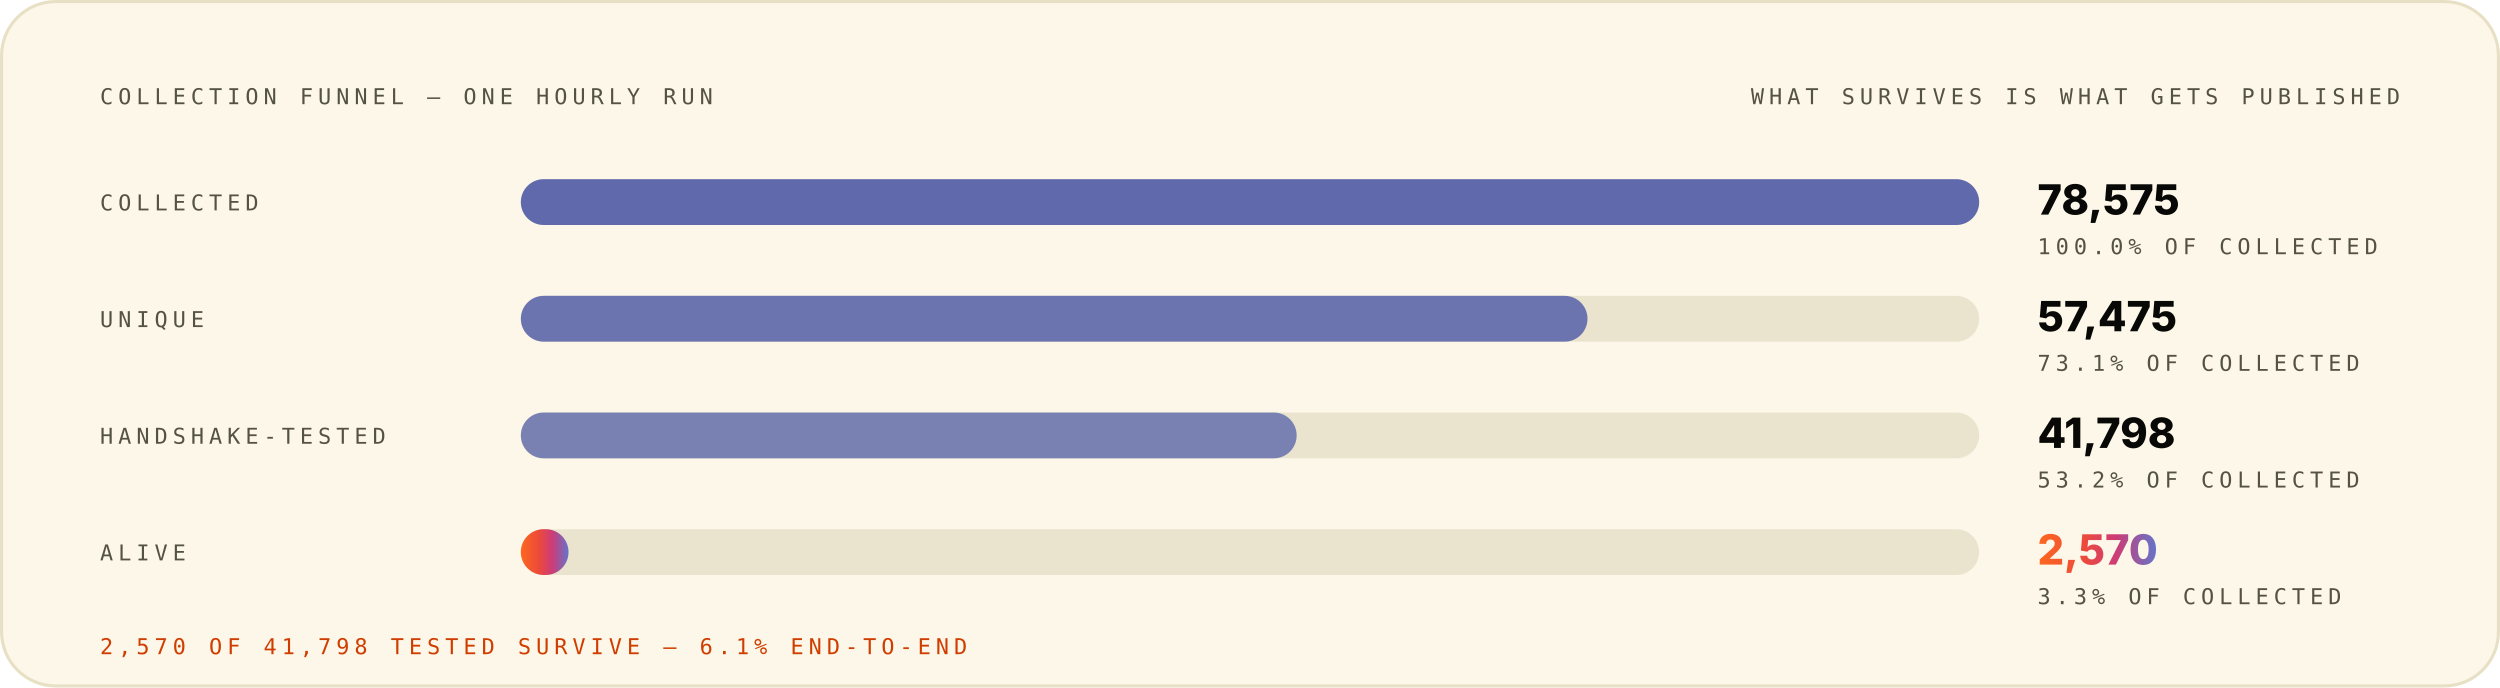
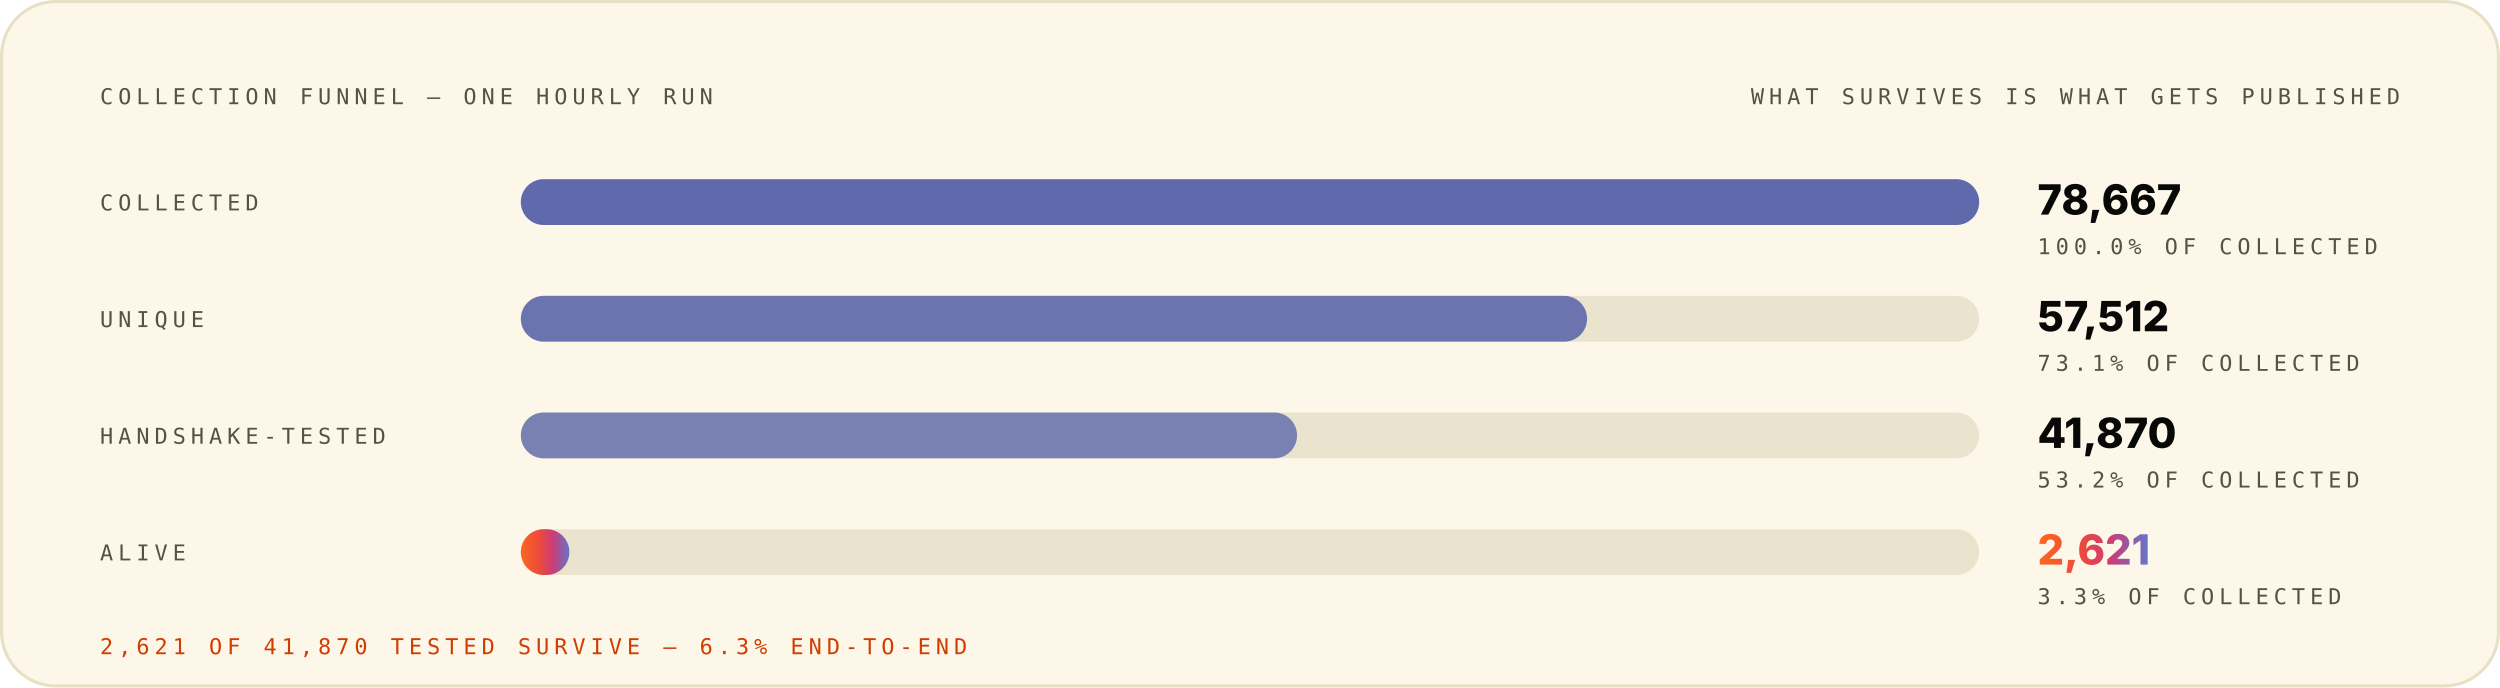
<svg xmlns="http://www.w3.org/2000/svg" width="1200" height="330" viewBox="0 0 1200 330" role="img" font-family="Space Grotesk, Inter, system-ui, -apple-system, Segoe UI, sans-serif">
  <style>.m-fade{animation:vf .7s ease-out both}.m-grow{transform-box:fill-box;transform-origin:left center;animation:vg .9s cubic-bezier(.2,.7,.2,1) both}.m-dash{animation:vm 26s linear infinite}.m-beat{animation:vb 2.6s ease-in-out infinite;transform-box:fill-box;transform-origin:center}@keyframes vf{from{opacity:0}to{opacity:1}}@keyframes vg{from{transform:scaleX(0)}to{transform:scaleX(1)}}@keyframes vm{to{stroke-dashoffset:-320}}@keyframes vb{0%,86%,100%{transform:scale(1)}90%{transform:scale(1.05)}95%{transform:scale(1.01)}}@media (prefers-reduced-motion:reduce){.m-fade,.m-grow,.m-dash,.m-beat{animation:none}}</style>
  <linearGradient id="brand-light" x1="0" y1="0" x2="1" y2="0">
    <stop offset="0" stop-color="#FC671F" />
    <stop offset="0.38" stop-color="#ED4A3B" />
    <stop offset="0.66" stop-color="#CC3C77" />
    <stop offset="1" stop-color="#6574C9" />
  </linearGradient>
  <rect x="0.75" y="0.75" width="1198.5" height="328.5" rx="26" fill="#FCF7E8" stroke="#E8E0C5" stroke-width="1.5" />
  <g class="m-fade" style="animation-delay:0.00s">
    <text x="48" y="50" font-size="10.5" font-weight="500" font-family="IBM Plex Mono, ui-monospace, SFMono-Regular, Menlo, monospace" letter-spacing="2.4" fill="#545242">COLLECTION FUNNEL — ONE HOURLY RUN</text>
    <text x="1152" y="50" font-size="10.5" font-weight="500" font-family="IBM Plex Mono, ui-monospace, SFMono-Regular, Menlo, monospace" letter-spacing="2.4" text-anchor="end" fill="#545242">WHAT SURVIVES IS WHAT GETS PUBLISHED</text>
  </g>
  <g class="m-fade" style="animation-delay:0.08s">
    <text x="48" y="101" font-size="10.5" font-weight="500" font-family="IBM Plex Mono, ui-monospace, SFMono-Regular, Menlo, monospace" letter-spacing="2.4" fill="#545242">COLLECTED</text>
    <rect x="250" y="86" width="700" height="22" rx="11" fill="#D1C9AC" fill-opacity="0.405" />
    <rect x="250" y="86" width="700.0" height="22" rx="11" fill="#4854A6" fill-opacity="0.85" />
-     <text x="978" y="103" font-size="20" font-weight="800" font-family="Space Grotesk, Inter, system-ui, -apple-system, Segoe UI, sans-serif" fill="#080806">78,575</text>
+     <text x="978" y="103" font-size="20" font-weight="800" font-family="Space Grotesk, Inter, system-ui, -apple-system, Segoe UI, sans-serif" fill="#080806">78,667</text>
    <text x="978" y="122" font-size="10.5" font-weight="500" font-family="IBM Plex Mono, ui-monospace, SFMono-Regular, Menlo, monospace" letter-spacing="2.4" fill="#545242">100.0% OF COLLECTED</text>
  </g>
  <g class="m-fade" style="animation-delay:0.22s">
    <text x="48" y="157" font-size="10.5" font-weight="500" font-family="IBM Plex Mono, ui-monospace, SFMono-Regular, Menlo, monospace" letter-spacing="2.4" fill="#545242">UNIQUE</text>
    <rect x="250" y="142" width="700" height="22" rx="11" fill="#D1C9AC" fill-opacity="0.405" />
-     <rect x="250" y="142" width="512.0" height="22" rx="11" fill="#4854A6" fill-opacity="0.77" />
-     <text x="978" y="159" font-size="20" font-weight="800" font-family="Space Grotesk, Inter, system-ui, -apple-system, Segoe UI, sans-serif" fill="#080806">57,475</text>
+     <rect x="250" y="142" width="511.8" height="22" rx="11" fill="#4854A6" fill-opacity="0.77" />
+     <text x="978" y="159" font-size="20" font-weight="800" font-family="Space Grotesk, Inter, system-ui, -apple-system, Segoe UI, sans-serif" fill="#080806">57,512</text>
    <text x="978" y="178" font-size="10.5" font-weight="500" font-family="IBM Plex Mono, ui-monospace, SFMono-Regular, Menlo, monospace" letter-spacing="2.4" fill="#545242">73.1% OF COLLECTED</text>
  </g>
  <g class="m-fade" style="animation-delay:0.36s">
    <text x="48" y="213" font-size="10.5" font-weight="500" font-family="IBM Plex Mono, ui-monospace, SFMono-Regular, Menlo, monospace" letter-spacing="2.4" fill="#545242">HANDSHAKE-TESTED</text>
    <rect x="250" y="198" width="700" height="22" rx="11" fill="#D1C9AC" fill-opacity="0.405" />
-     <rect x="250" y="198" width="372.4" height="22" rx="11" fill="#4854A6" fill-opacity="0.69" />
-     <text x="978" y="215" font-size="20" font-weight="800" font-family="Space Grotesk, Inter, system-ui, -apple-system, Segoe UI, sans-serif" fill="#080806">41,798</text>
+     <rect x="250" y="198" width="372.6" height="22" rx="11" fill="#4854A6" fill-opacity="0.69" />
+     <text x="978" y="215" font-size="20" font-weight="800" font-family="Space Grotesk, Inter, system-ui, -apple-system, Segoe UI, sans-serif" fill="#080806">41,870</text>
    <text x="978" y="234" font-size="10.5" font-weight="500" font-family="IBM Plex Mono, ui-monospace, SFMono-Regular, Menlo, monospace" letter-spacing="2.4" fill="#545242">53.2% OF COLLECTED</text>
  </g>
  <g class="m-fade" style="animation-delay:0.50s">
    <text x="48" y="269" font-size="10.5" font-weight="500" font-family="IBM Plex Mono, ui-monospace, SFMono-Regular, Menlo, monospace" letter-spacing="2.4" fill="#545242">ALIVE</text>
    <rect x="250" y="254" width="700" height="22" rx="11" fill="#D1C9AC" fill-opacity="0.405" />
-     <rect class="m-grow" style="animation-delay:0.72s" x="250" y="254" width="22.9" height="22" rx="11" fill="url(#brand-light)" fill-opacity="1.00" />
-     <text class="m-beat" x="978" y="271" font-size="20" font-weight="800" font-family="Space Grotesk, Inter, system-ui, -apple-system, Segoe UI, sans-serif" fill="url(#brand-light)">2,570</text>
+     <rect class="m-grow" style="animation-delay:0.72s" x="250" y="254" width="23.3" height="22" rx="11" fill="url(#brand-light)" fill-opacity="1.00" />
+     <text class="m-beat" x="978" y="271" font-size="20" font-weight="800" font-family="Space Grotesk, Inter, system-ui, -apple-system, Segoe UI, sans-serif" fill="url(#brand-light)">2,621</text>
    <text x="978" y="290" font-size="10.5" font-weight="500" font-family="IBM Plex Mono, ui-monospace, SFMono-Regular, Menlo, monospace" letter-spacing="2.4" fill="#545242">3.3% OF COLLECTED</text>
  </g>
  <g class="m-fade" style="animation-delay:0.70s">
-     <text x="48" y="314" font-size="10.5" font-weight="500" font-family="IBM Plex Mono, ui-monospace, SFMono-Regular, Menlo, monospace" letter-spacing="2.4" fill="#D03D00">2,570 OF 41,798 TESTED SURVIVE — 6.1% END-TO-END</text>
+     <text x="48" y="314" font-size="10.5" font-weight="500" font-family="IBM Plex Mono, ui-monospace, SFMono-Regular, Menlo, monospace" letter-spacing="2.4" fill="#D03D00">2,621 OF 41,870 TESTED SURVIVE — 6.3% END-TO-END</text>
  </g>
</svg>
